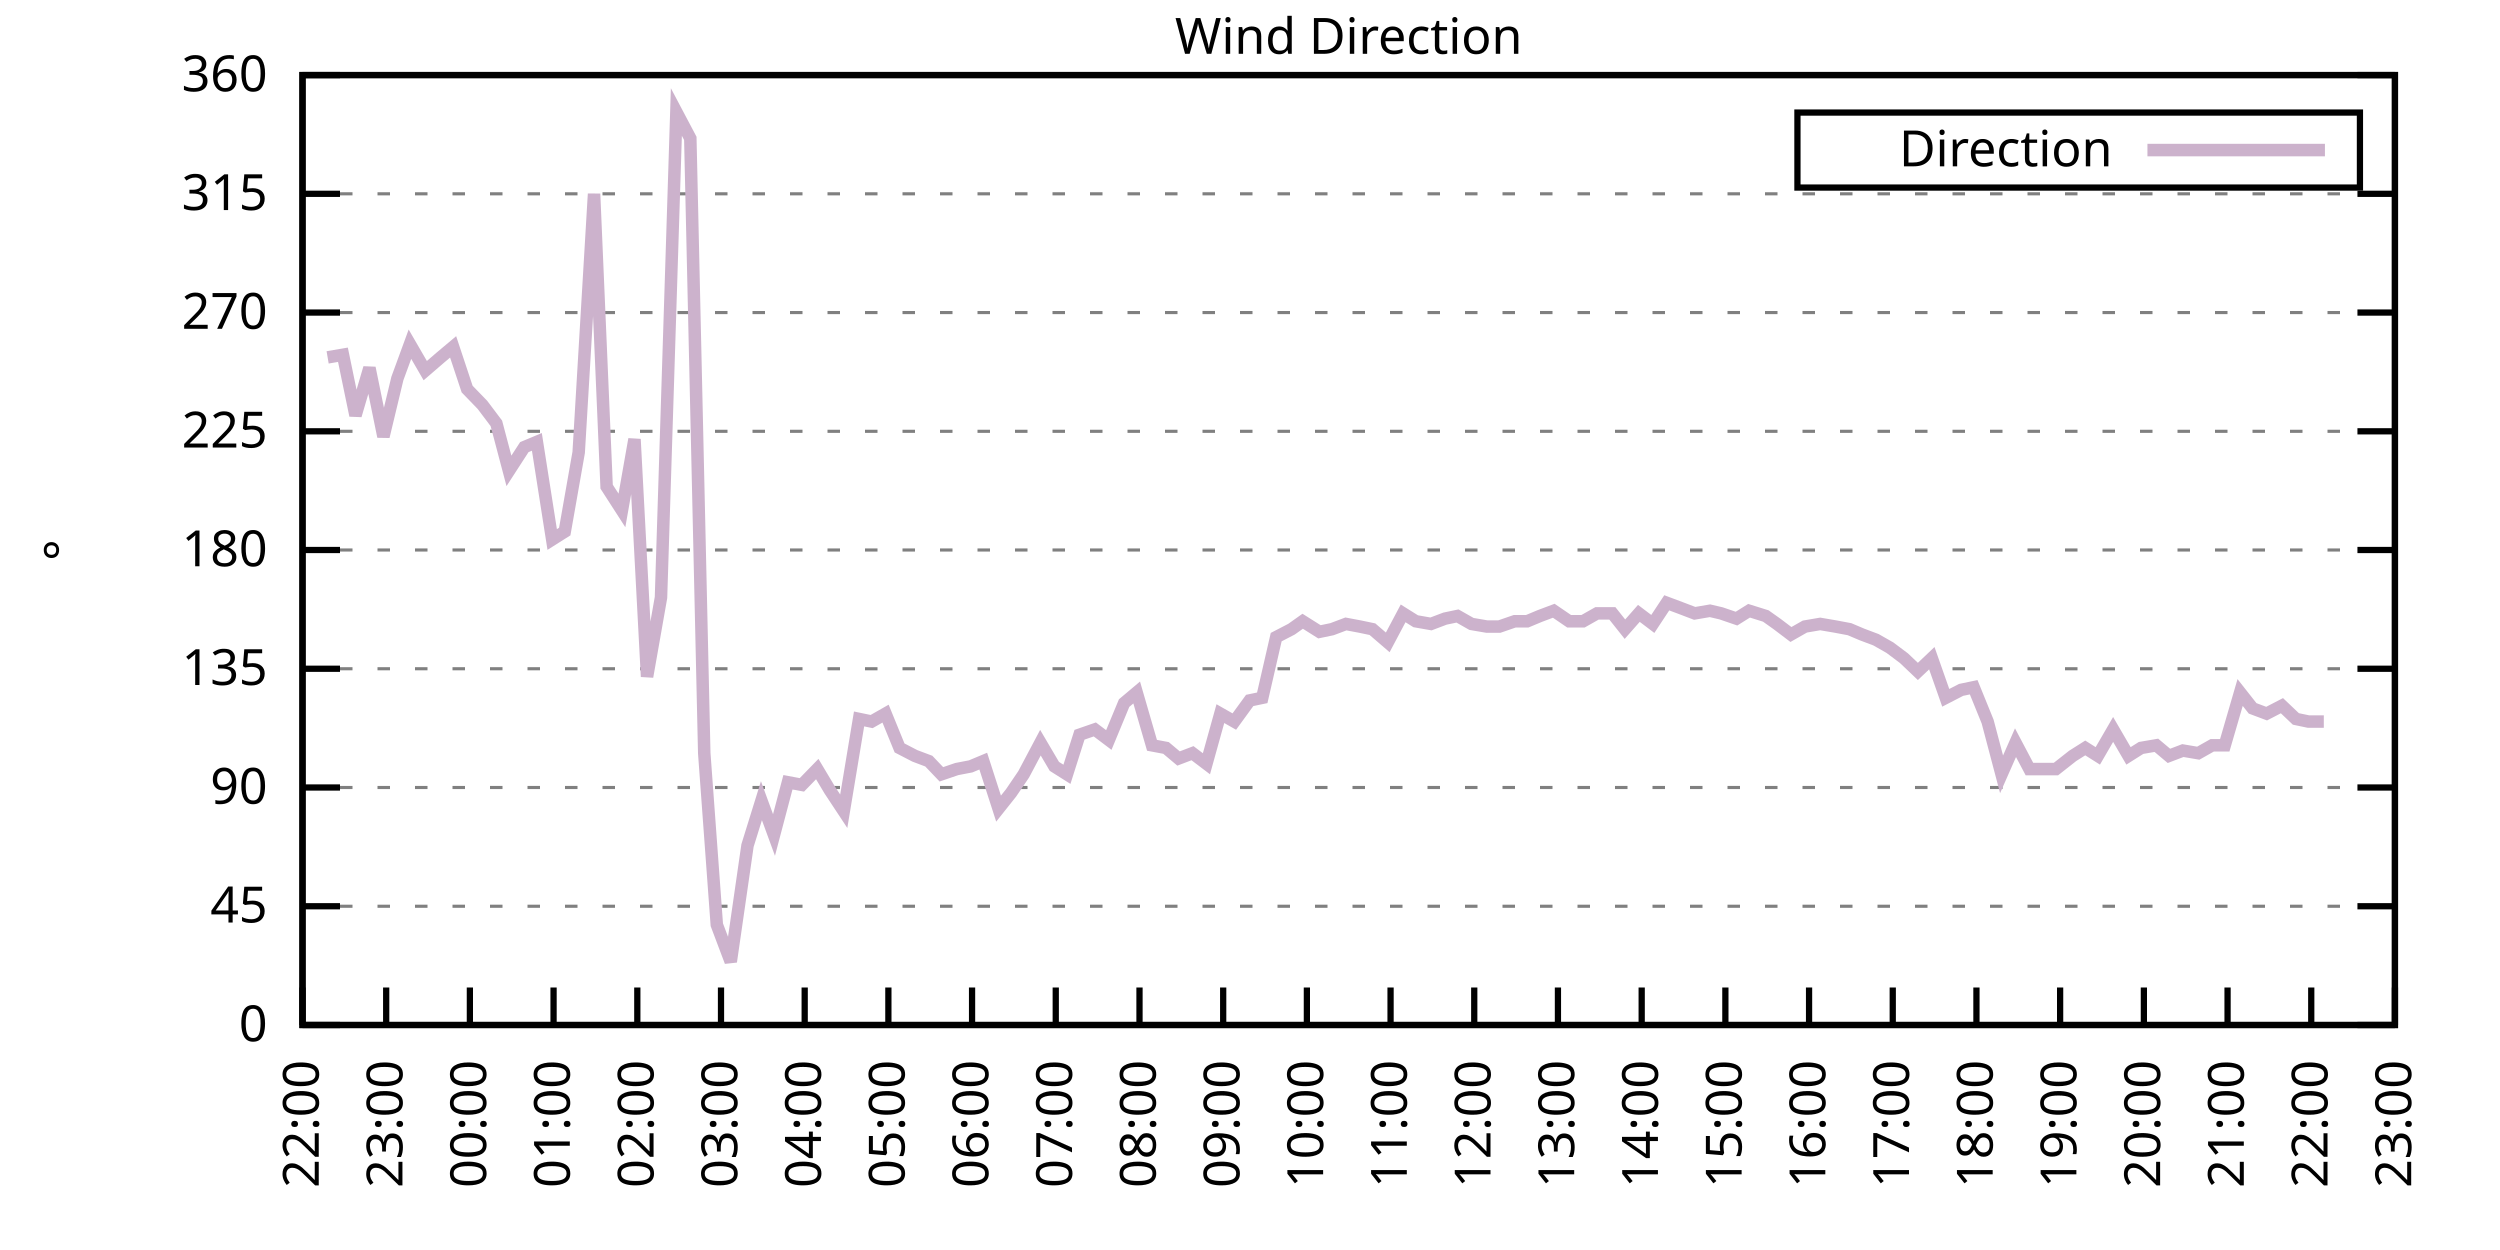
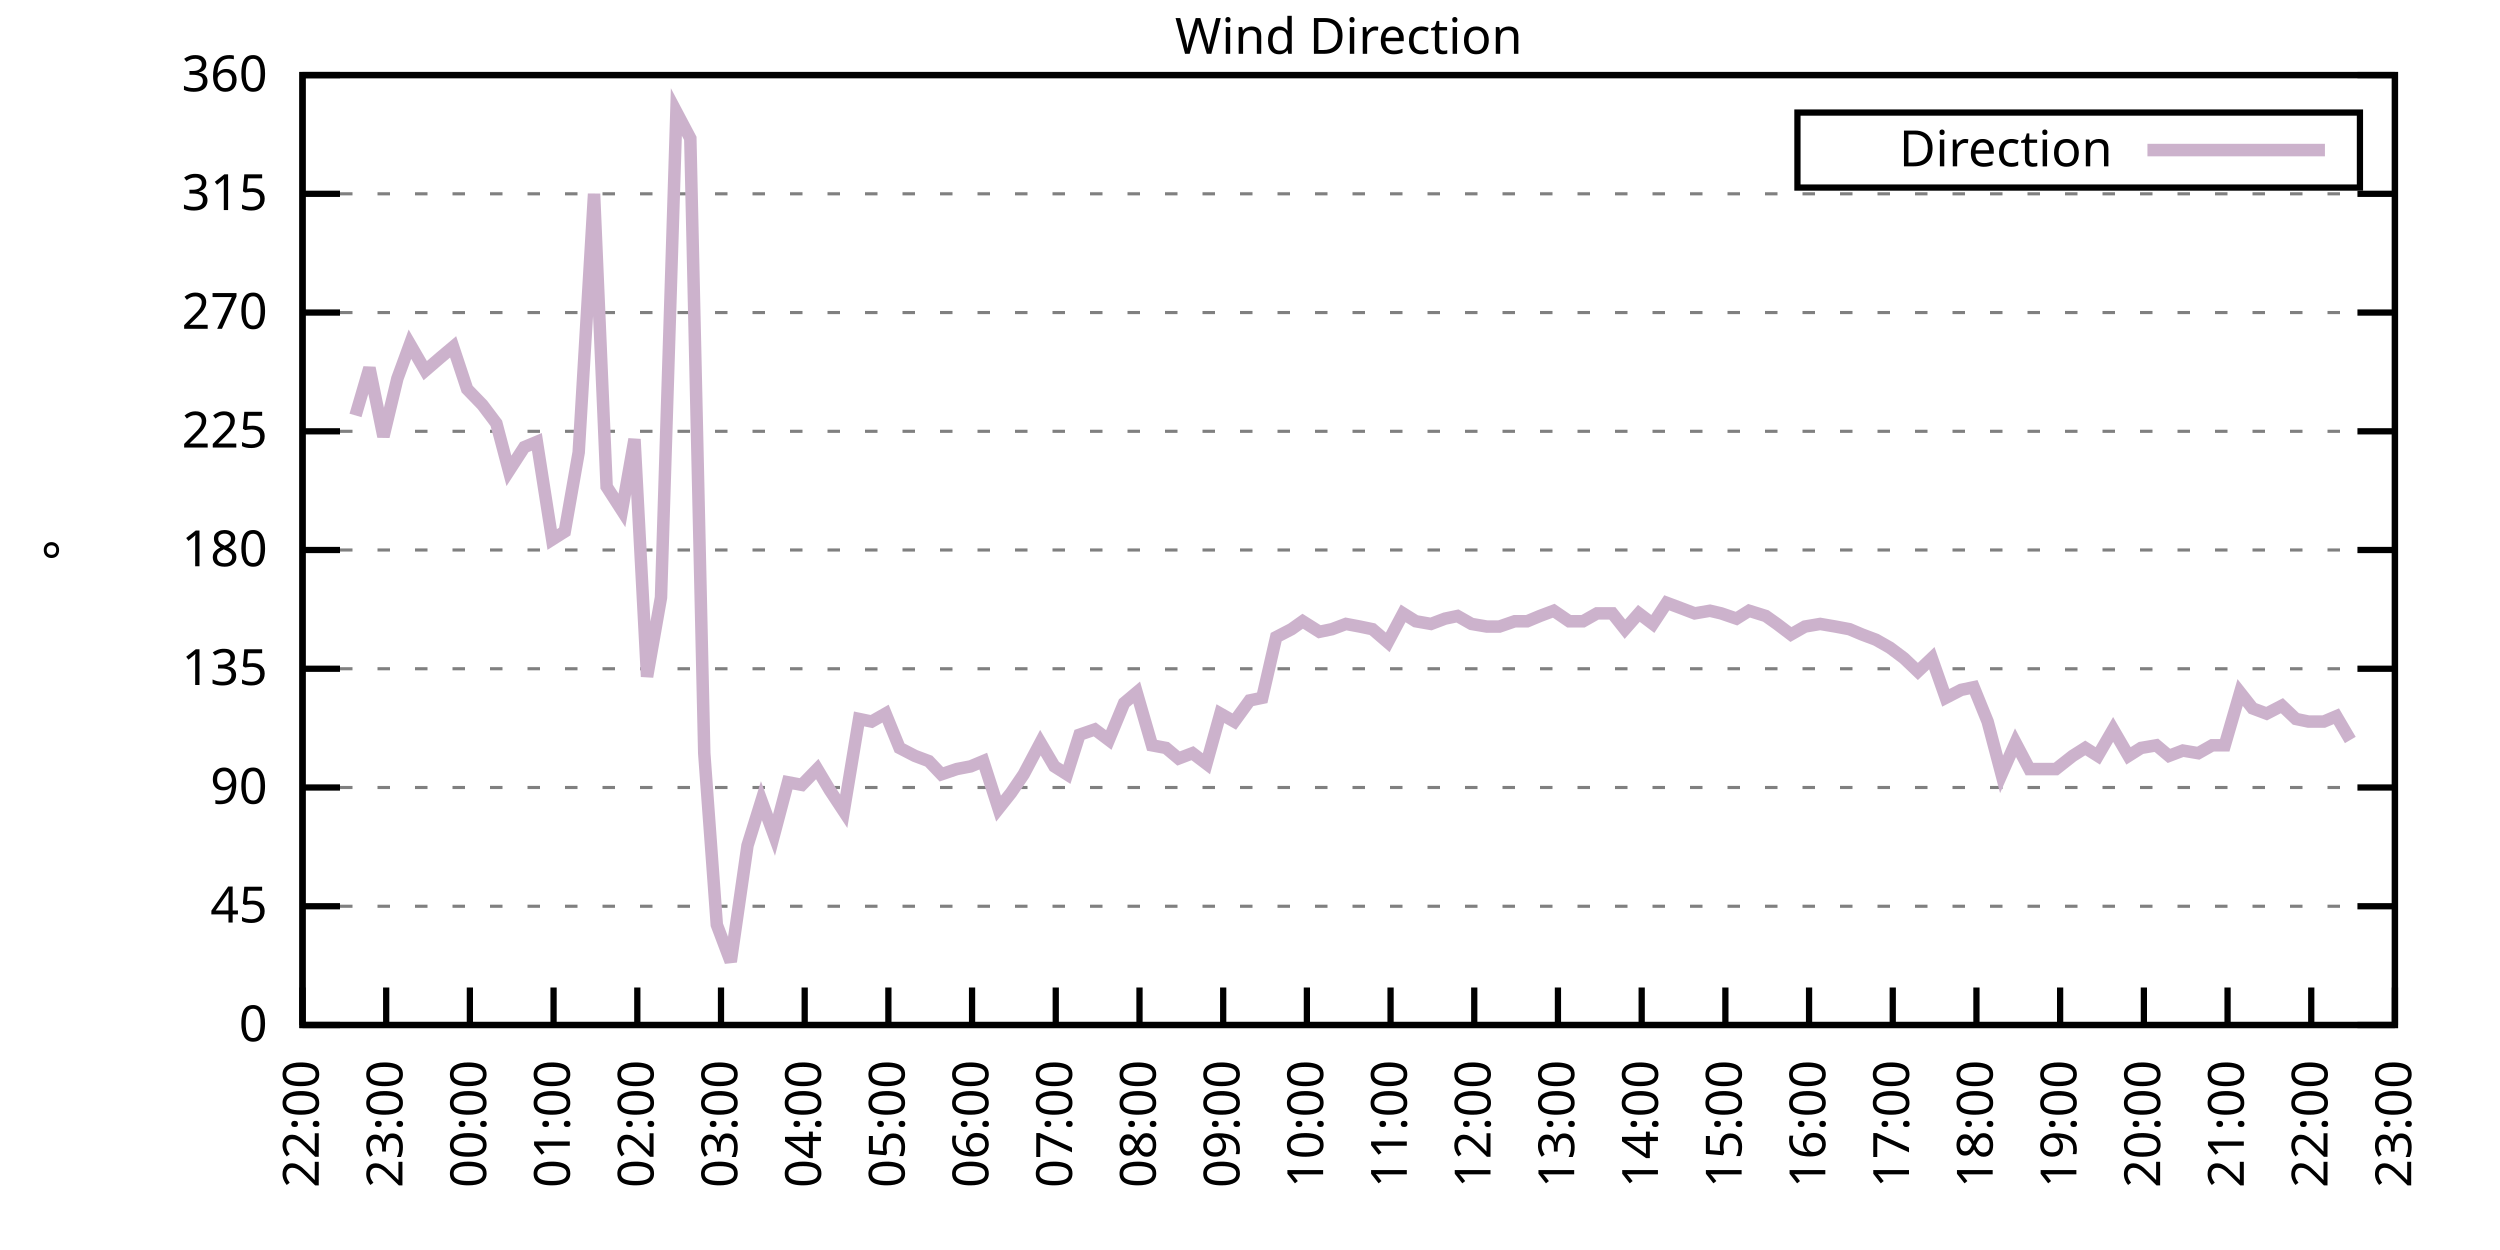
<svg xmlns="http://www.w3.org/2000/svg" xmlns:xlink="http://www.w3.org/1999/xlink" width="400" height="200" viewBox="0 0 400 200">
  <g id="gnuplot_canvas">
    <rect x="0" y="0" width="400" height="200" fill="none" />
    <defs>
      <circle id="gpDot" r="0.5" stroke-width="0.5" stroke="currentColor" />
      <path id="gpPt0" stroke-width="0.333" stroke="currentColor" d="M-1,0 h2 M0,-1 v2" />
      <path id="gpPt1" stroke-width="0.333" stroke="currentColor" d="M-1,-1 L1,1 M1,-1 L-1,1" />
      <path id="gpPt2" stroke-width="0.333" stroke="currentColor" d="M-1,0 L1,0 M0,-1 L0,1 M-1,-1 L1,1 M-1,1 L1,-1" />
      <rect id="gpPt3" stroke-width="0.333" stroke="currentColor" x="-1" y="-1" width="2" height="2" />
      <rect id="gpPt4" stroke-width="0.333" stroke="currentColor" fill="currentColor" x="-1" y="-1" width="2" height="2" />
      <circle id="gpPt5" stroke-width="0.333" stroke="currentColor" cx="0" cy="0" r="1" />
      <use xlink:href="#gpPt5" id="gpPt6" fill="currentColor" stroke="none" />
      <path id="gpPt7" stroke-width="0.333" stroke="currentColor" d="M0,-1.33 L-1.33,0.67 L1.33,0.67 z" />
      <use xlink:href="#gpPt7" id="gpPt8" fill="currentColor" stroke="none" />
      <use xlink:href="#gpPt7" id="gpPt9" stroke="currentColor" transform="rotate(180)" />
      <use xlink:href="#gpPt9" id="gpPt10" fill="currentColor" stroke="none" />
      <use xlink:href="#gpPt3" id="gpPt11" stroke="currentColor" transform="rotate(45)" />
      <use xlink:href="#gpPt11" id="gpPt12" fill="currentColor" stroke="none" />
      <path id="gpPt13" stroke-width="0.333" stroke="currentColor" d="M0,1.330 L1.265,0.411 L0.782,-1.067 L-0.782,-1.076 L-1.265,0.411 z" />
      <use xlink:href="#gpPt13" id="gpPt14" fill="currentColor" stroke="none" />
      <filter id="textbox" filterUnits="objectBoundingBox" x="0" y="0" height="1" width="1">
        <feFlood flood-color="white" flood-opacity="1" result="bgnd" />
        <feComposite in="SourceGraphic" in2="bgnd" operator="atop" />
      </filter>
      <filter id="greybox" filterUnits="objectBoundingBox" x="0" y="0" height="1" width="1">
        <feFlood flood-color="lightgrey" flood-opacity="1" result="grey" />
        <feComposite in="SourceGraphic" in2="grey" operator="atop" />
      </filter>
    </defs>
    <g fill="none" color="white" stroke="currentColor" stroke-width="1.00" stroke-linecap="butt" stroke-linejoin="miter">
</g>
    <g fill="none" color="black" stroke="currentColor" stroke-width="1.00" stroke-linecap="butt" stroke-linejoin="miter">
      <g stroke="none" shape-rendering="crispEdges">
        <polygon fill="rgb(255, 255, 255)" points="48.40,164.00 383.18,164.00 383.18,12.02 48.40,12.02 " />
      </g>
    </g>
    <g fill="none" color="black" stroke="currentColor" stroke-width="1.00" stroke-linecap="butt" stroke-linejoin="miter">
</g>
    <g fill="none" color="black" stroke="black" stroke-width="0.50" stroke-linecap="butt" stroke-linejoin="miter">
</g>
    <g fill="none" color="gray" stroke="currentColor" stroke-width="0.50" stroke-linecap="butt" stroke-linejoin="miter">
      <path stroke="gray" stroke-dasharray="2,4" class="gridline" d="M48.40,164.00 L383.19,164.00  " />
    </g>
    <g fill="none" color="gray" stroke="gray" stroke-width="1.00" stroke-linecap="butt" stroke-linejoin="miter">
</g>
    <g fill="none" color="black" stroke="currentColor" stroke-width="1.00" stroke-linecap="butt" stroke-linejoin="miter">
      <path stroke="black" d="M48.40,164.00 L54.40,164.00 M383.19,164.00 L377.19,164.00  " />
      <g transform="translate(42.80,166.60)" stroke="none" fill="black" font-family="Sans" font-size="8.00" text-anchor="end">
        <text>
          <tspan font-family="Sans"> 0</tspan>
        </text>
      </g>
    </g>
    <g fill="none" color="black" stroke="currentColor" stroke-width="1.00" stroke-linecap="butt" stroke-linejoin="miter">
</g>
    <g fill="none" color="black" stroke="black" stroke-width="0.50" stroke-linecap="butt" stroke-linejoin="miter">
</g>
    <g fill="none" color="gray" stroke="currentColor" stroke-width="0.50" stroke-linecap="butt" stroke-linejoin="miter">
      <path stroke="gray" stroke-dasharray="2,4" class="gridline" d="M48.40,145.00 L383.19,145.00  " />
    </g>
    <g fill="none" color="gray" stroke="gray" stroke-width="1.00" stroke-linecap="butt" stroke-linejoin="miter">
</g>
    <g fill="none" color="black" stroke="currentColor" stroke-width="1.00" stroke-linecap="butt" stroke-linejoin="miter">
      <path stroke="black" d="M48.40,145.00 L54.40,145.00 M383.19,145.00 L377.19,145.00  " />
      <g transform="translate(42.80,147.60)" stroke="none" fill="black" font-family="Sans" font-size="8.00" text-anchor="end">
        <text>
          <tspan font-family="Sans"> 45</tspan>
        </text>
      </g>
    </g>
    <g fill="none" color="black" stroke="currentColor" stroke-width="1.00" stroke-linecap="butt" stroke-linejoin="miter">
</g>
    <g fill="none" color="black" stroke="black" stroke-width="0.50" stroke-linecap="butt" stroke-linejoin="miter">
</g>
    <g fill="none" color="gray" stroke="currentColor" stroke-width="0.50" stroke-linecap="butt" stroke-linejoin="miter">
      <path stroke="gray" stroke-dasharray="2,4" class="gridline" d="M48.40,126.00 L383.19,126.00  " />
    </g>
    <g fill="none" color="gray" stroke="gray" stroke-width="1.00" stroke-linecap="butt" stroke-linejoin="miter">
</g>
    <g fill="none" color="black" stroke="currentColor" stroke-width="1.00" stroke-linecap="butt" stroke-linejoin="miter">
      <path stroke="black" d="M48.40,126.00 L54.40,126.00 M383.19,126.00 L377.19,126.00  " />
      <g transform="translate(42.80,128.60)" stroke="none" fill="black" font-family="Sans" font-size="8.00" text-anchor="end">
        <text>
          <tspan font-family="Sans"> 90</tspan>
        </text>
      </g>
    </g>
    <g fill="none" color="black" stroke="currentColor" stroke-width="1.00" stroke-linecap="butt" stroke-linejoin="miter">
</g>
    <g fill="none" color="black" stroke="black" stroke-width="0.50" stroke-linecap="butt" stroke-linejoin="miter">
</g>
    <g fill="none" color="gray" stroke="currentColor" stroke-width="0.50" stroke-linecap="butt" stroke-linejoin="miter">
      <path stroke="gray" stroke-dasharray="2,4" class="gridline" d="M48.40,107.00 L383.19,107.00  " />
    </g>
    <g fill="none" color="gray" stroke="gray" stroke-width="1.00" stroke-linecap="butt" stroke-linejoin="miter">
</g>
    <g fill="none" color="black" stroke="currentColor" stroke-width="1.00" stroke-linecap="butt" stroke-linejoin="miter">
      <path stroke="black" d="M48.40,107.00 L54.40,107.00 M383.19,107.00 L377.19,107.00  " />
      <g transform="translate(42.80,109.60)" stroke="none" fill="black" font-family="Sans" font-size="8.00" text-anchor="end">
        <text>
          <tspan font-family="Sans"> 135</tspan>
        </text>
      </g>
    </g>
    <g fill="none" color="black" stroke="currentColor" stroke-width="1.00" stroke-linecap="butt" stroke-linejoin="miter">
</g>
    <g fill="none" color="black" stroke="black" stroke-width="0.50" stroke-linecap="butt" stroke-linejoin="miter">
</g>
    <g fill="none" color="gray" stroke="currentColor" stroke-width="0.50" stroke-linecap="butt" stroke-linejoin="miter">
      <path stroke="gray" stroke-dasharray="2,4" class="gridline" d="M48.40,88.00 L383.19,88.00  " />
    </g>
    <g fill="none" color="gray" stroke="gray" stroke-width="1.00" stroke-linecap="butt" stroke-linejoin="miter">
</g>
    <g fill="none" color="black" stroke="currentColor" stroke-width="1.00" stroke-linecap="butt" stroke-linejoin="miter">
      <path stroke="black" d="M48.40,88.00 L54.40,88.00 M383.19,88.00 L377.19,88.00  " />
      <g transform="translate(42.80,90.60)" stroke="none" fill="black" font-family="Sans" font-size="8.00" text-anchor="end">
        <text>
          <tspan font-family="Sans"> 180</tspan>
        </text>
      </g>
    </g>
    <g fill="none" color="black" stroke="currentColor" stroke-width="1.00" stroke-linecap="butt" stroke-linejoin="miter">
</g>
    <g fill="none" color="black" stroke="black" stroke-width="0.50" stroke-linecap="butt" stroke-linejoin="miter">
</g>
    <g fill="none" color="gray" stroke="currentColor" stroke-width="0.50" stroke-linecap="butt" stroke-linejoin="miter">
      <path stroke="gray" stroke-dasharray="2,4" class="gridline" d="M48.40,69.01 L383.19,69.01  " />
    </g>
    <g fill="none" color="gray" stroke="gray" stroke-width="1.00" stroke-linecap="butt" stroke-linejoin="miter">
</g>
    <g fill="none" color="black" stroke="currentColor" stroke-width="1.00" stroke-linecap="butt" stroke-linejoin="miter">
      <path stroke="black" d="M48.40,69.01 L54.40,69.01 M383.19,69.01 L377.19,69.01  " />
      <g transform="translate(42.80,71.61)" stroke="none" fill="black" font-family="Sans" font-size="8.00" text-anchor="end">
        <text>
          <tspan font-family="Sans"> 225</tspan>
        </text>
      </g>
    </g>
    <g fill="none" color="black" stroke="currentColor" stroke-width="1.00" stroke-linecap="butt" stroke-linejoin="miter">
</g>
    <g fill="none" color="black" stroke="black" stroke-width="0.50" stroke-linecap="butt" stroke-linejoin="miter">
</g>
    <g fill="none" color="gray" stroke="currentColor" stroke-width="0.50" stroke-linecap="butt" stroke-linejoin="miter">
      <path stroke="gray" stroke-dasharray="2,4" class="gridline" d="M48.40,50.01 L383.19,50.01  " />
    </g>
    <g fill="none" color="gray" stroke="gray" stroke-width="1.00" stroke-linecap="butt" stroke-linejoin="miter">
</g>
    <g fill="none" color="black" stroke="currentColor" stroke-width="1.00" stroke-linecap="butt" stroke-linejoin="miter">
      <path stroke="black" d="M48.40,50.01 L54.40,50.01 M383.19,50.01 L377.19,50.01  " />
      <g transform="translate(42.80,52.61)" stroke="none" fill="black" font-family="Sans" font-size="8.00" text-anchor="end">
        <text>
          <tspan font-family="Sans"> 270</tspan>
        </text>
      </g>
    </g>
    <g fill="none" color="black" stroke="currentColor" stroke-width="1.00" stroke-linecap="butt" stroke-linejoin="miter">
</g>
    <g fill="none" color="black" stroke="black" stroke-width="0.50" stroke-linecap="butt" stroke-linejoin="miter">
</g>
    <g fill="none" color="gray" stroke="currentColor" stroke-width="0.50" stroke-linecap="butt" stroke-linejoin="miter">
      <path stroke="gray" stroke-dasharray="2,4" class="gridline" d="M48.40,31.01 L383.19,31.01  " />
    </g>
    <g fill="none" color="gray" stroke="gray" stroke-width="1.00" stroke-linecap="butt" stroke-linejoin="miter">
</g>
    <g fill="none" color="black" stroke="currentColor" stroke-width="1.00" stroke-linecap="butt" stroke-linejoin="miter">
      <path stroke="black" d="M48.40,31.01 L54.40,31.01 M383.19,31.01 L377.19,31.01  " />
      <g transform="translate(42.80,33.61)" stroke="none" fill="black" font-family="Sans" font-size="8.00" text-anchor="end">
        <text>
          <tspan font-family="Sans"> 315</tspan>
        </text>
      </g>
    </g>
    <g fill="none" color="black" stroke="currentColor" stroke-width="1.00" stroke-linecap="butt" stroke-linejoin="miter">
</g>
    <g fill="none" color="black" stroke="black" stroke-width="0.50" stroke-linecap="butt" stroke-linejoin="miter">
</g>
    <g fill="none" color="gray" stroke="currentColor" stroke-width="0.50" stroke-linecap="butt" stroke-linejoin="miter">
      <path stroke="gray" stroke-dasharray="2,4" class="gridline" d="M48.40,12.01 L383.19,12.01  " />
    </g>
    <g fill="none" color="gray" stroke="gray" stroke-width="1.00" stroke-linecap="butt" stroke-linejoin="miter">
</g>
    <g fill="none" color="black" stroke="currentColor" stroke-width="1.00" stroke-linecap="butt" stroke-linejoin="miter">
      <path stroke="black" d="M48.40,12.01 L54.40,12.01 M383.19,12.01 L377.19,12.01  " />
      <g transform="translate(42.80,14.61)" stroke="none" fill="black" font-family="Sans" font-size="8.00" text-anchor="end">
        <text>
          <tspan font-family="Sans"> 360</tspan>
        </text>
      </g>
    </g>
    <g fill="none" color="black" stroke="currentColor" stroke-width="1.00" stroke-linecap="butt" stroke-linejoin="miter">
      <path stroke="black" d="M48.40,164.00 L48.40,158.00  " />
      <g transform="translate(51.00,169.60) rotate(270.00)" stroke="none" fill="black" font-family="Sans" font-size="8.00" text-anchor="end">
        <text>
          <tspan font-family="Sans">22:00</tspan>
        </text>
      </g>
    </g>
    <g fill="none" color="black" stroke="currentColor" stroke-width="1.00" stroke-linecap="butt" stroke-linejoin="miter">
      <path stroke="black" d="M61.79,164.00 L61.79,158.00  " />
      <g transform="translate(64.39,169.60) rotate(270.00)" stroke="none" fill="black" font-family="Sans" font-size="8.00" text-anchor="end">
        <text>
          <tspan font-family="Sans">23:00</tspan>
        </text>
      </g>
    </g>
    <g fill="none" color="black" stroke="currentColor" stroke-width="1.00" stroke-linecap="butt" stroke-linejoin="miter">
      <path stroke="black" d="M75.18,164.00 L75.18,158.00  " />
      <g transform="translate(77.78,169.60) rotate(270.00)" stroke="none" fill="black" font-family="Sans" font-size="8.00" text-anchor="end">
        <text>
          <tspan font-family="Sans">00:00</tspan>
        </text>
      </g>
    </g>
    <g fill="none" color="black" stroke="currentColor" stroke-width="1.00" stroke-linecap="butt" stroke-linejoin="miter">
      <path stroke="black" d="M88.57,164.00 L88.57,158.00  " />
      <g transform="translate(91.17,169.60) rotate(270.00)" stroke="none" fill="black" font-family="Sans" font-size="8.00" text-anchor="end">
        <text>
          <tspan font-family="Sans">01:00</tspan>
        </text>
      </g>
    </g>
    <g fill="none" color="black" stroke="currentColor" stroke-width="1.00" stroke-linecap="butt" stroke-linejoin="miter">
      <path stroke="black" d="M101.97,164.00 L101.97,158.00  " />
      <g transform="translate(104.57,169.60) rotate(270.00)" stroke="none" fill="black" font-family="Sans" font-size="8.00" text-anchor="end">
        <text>
          <tspan font-family="Sans">02:00</tspan>
        </text>
      </g>
    </g>
    <g fill="none" color="black" stroke="currentColor" stroke-width="1.00" stroke-linecap="butt" stroke-linejoin="miter">
      <path stroke="black" d="M115.36,164.00 L115.36,158.00  " />
      <g transform="translate(117.96,169.60) rotate(270.00)" stroke="none" fill="black" font-family="Sans" font-size="8.00" text-anchor="end">
        <text>
          <tspan font-family="Sans">03:00</tspan>
        </text>
      </g>
    </g>
    <g fill="none" color="black" stroke="currentColor" stroke-width="1.00" stroke-linecap="butt" stroke-linejoin="miter">
      <path stroke="black" d="M128.75,164.00 L128.75,158.00  " />
      <g transform="translate(131.35,169.60) rotate(270.00)" stroke="none" fill="black" font-family="Sans" font-size="8.00" text-anchor="end">
        <text>
          <tspan font-family="Sans">04:00</tspan>
        </text>
      </g>
    </g>
    <g fill="none" color="black" stroke="currentColor" stroke-width="1.00" stroke-linecap="butt" stroke-linejoin="miter">
      <path stroke="black" d="M142.14,164.00 L142.14,158.00  " />
      <g transform="translate(144.74,169.60) rotate(270.00)" stroke="none" fill="black" font-family="Sans" font-size="8.00" text-anchor="end">
        <text>
          <tspan font-family="Sans">05:00</tspan>
        </text>
      </g>
    </g>
    <g fill="none" color="black" stroke="currentColor" stroke-width="1.00" stroke-linecap="butt" stroke-linejoin="miter">
      <path stroke="black" d="M155.53,164.00 L155.53,158.00  " />
      <g transform="translate(158.13,169.60) rotate(270.00)" stroke="none" fill="black" font-family="Sans" font-size="8.00" text-anchor="end">
        <text>
          <tspan font-family="Sans">06:00</tspan>
        </text>
      </g>
    </g>
    <g fill="none" color="black" stroke="currentColor" stroke-width="1.00" stroke-linecap="butt" stroke-linejoin="miter">
      <path stroke="black" d="M168.92,164.00 L168.92,158.00  " />
      <g transform="translate(171.52,169.60) rotate(270.00)" stroke="none" fill="black" font-family="Sans" font-size="8.00" text-anchor="end">
        <text>
          <tspan font-family="Sans">07:00</tspan>
        </text>
      </g>
    </g>
    <g fill="none" color="black" stroke="currentColor" stroke-width="1.00" stroke-linecap="butt" stroke-linejoin="miter">
      <path stroke="black" d="M182.32,164.00 L182.32,158.00  " />
      <g transform="translate(184.92,169.60) rotate(270.00)" stroke="none" fill="black" font-family="Sans" font-size="8.00" text-anchor="end">
        <text>
          <tspan font-family="Sans">08:00</tspan>
        </text>
      </g>
    </g>
    <g fill="none" color="black" stroke="currentColor" stroke-width="1.00" stroke-linecap="butt" stroke-linejoin="miter">
      <path stroke="black" d="M195.71,164.00 L195.71,158.00  " />
      <g transform="translate(198.31,169.60) rotate(270.00)" stroke="none" fill="black" font-family="Sans" font-size="8.00" text-anchor="end">
        <text>
          <tspan font-family="Sans">09:00</tspan>
        </text>
      </g>
    </g>
    <g fill="none" color="black" stroke="currentColor" stroke-width="1.00" stroke-linecap="butt" stroke-linejoin="miter">
      <path stroke="black" d="M209.10,164.00 L209.10,158.00  " />
      <g transform="translate(211.70,169.60) rotate(270.00)" stroke="none" fill="black" font-family="Sans" font-size="8.00" text-anchor="end">
        <text>
          <tspan font-family="Sans">10:00</tspan>
        </text>
      </g>
    </g>
    <g fill="none" color="black" stroke="currentColor" stroke-width="1.00" stroke-linecap="butt" stroke-linejoin="miter">
      <path stroke="black" d="M222.49,164.00 L222.49,158.00  " />
      <g transform="translate(225.09,169.60) rotate(270.00)" stroke="none" fill="black" font-family="Sans" font-size="8.00" text-anchor="end">
        <text>
          <tspan font-family="Sans">11:00</tspan>
        </text>
      </g>
    </g>
    <g fill="none" color="black" stroke="currentColor" stroke-width="1.00" stroke-linecap="butt" stroke-linejoin="miter">
      <path stroke="black" d="M235.88,164.00 L235.88,158.00  " />
      <g transform="translate(238.48,169.60) rotate(270.00)" stroke="none" fill="black" font-family="Sans" font-size="8.00" text-anchor="end">
        <text>
          <tspan font-family="Sans">12:00</tspan>
        </text>
      </g>
    </g>
    <g fill="none" color="black" stroke="currentColor" stroke-width="1.00" stroke-linecap="butt" stroke-linejoin="miter">
      <path stroke="black" d="M249.27,164.00 L249.27,158.00  " />
      <g transform="translate(251.87,169.60) rotate(270.00)" stroke="none" fill="black" font-family="Sans" font-size="8.00" text-anchor="end">
        <text>
          <tspan font-family="Sans">13:00</tspan>
        </text>
      </g>
    </g>
    <g fill="none" color="black" stroke="currentColor" stroke-width="1.00" stroke-linecap="butt" stroke-linejoin="miter">
      <path stroke="black" d="M262.67,164.00 L262.67,158.00  " />
      <g transform="translate(265.27,169.60) rotate(270.00)" stroke="none" fill="black" font-family="Sans" font-size="8.00" text-anchor="end">
        <text>
          <tspan font-family="Sans">14:00</tspan>
        </text>
      </g>
    </g>
    <g fill="none" color="black" stroke="currentColor" stroke-width="1.00" stroke-linecap="butt" stroke-linejoin="miter">
      <path stroke="black" d="M276.06,164.00 L276.06,158.00  " />
      <g transform="translate(278.66,169.60) rotate(270.00)" stroke="none" fill="black" font-family="Sans" font-size="8.00" text-anchor="end">
        <text>
          <tspan font-family="Sans">15:00</tspan>
        </text>
      </g>
    </g>
    <g fill="none" color="black" stroke="currentColor" stroke-width="1.00" stroke-linecap="butt" stroke-linejoin="miter">
      <path stroke="black" d="M289.45,164.00 L289.45,158.00  " />
      <g transform="translate(292.05,169.60) rotate(270.00)" stroke="none" fill="black" font-family="Sans" font-size="8.00" text-anchor="end">
        <text>
          <tspan font-family="Sans">16:00</tspan>
        </text>
      </g>
    </g>
    <g fill="none" color="black" stroke="currentColor" stroke-width="1.00" stroke-linecap="butt" stroke-linejoin="miter">
      <path stroke="black" d="M302.84,164.00 L302.84,158.00  " />
      <g transform="translate(305.44,169.60) rotate(270.00)" stroke="none" fill="black" font-family="Sans" font-size="8.00" text-anchor="end">
        <text>
          <tspan font-family="Sans">17:00</tspan>
        </text>
      </g>
    </g>
    <g fill="none" color="black" stroke="currentColor" stroke-width="1.00" stroke-linecap="butt" stroke-linejoin="miter">
      <path stroke="black" d="M316.23,164.00 L316.23,158.00  " />
      <g transform="translate(318.83,169.60) rotate(270.00)" stroke="none" fill="black" font-family="Sans" font-size="8.00" text-anchor="end">
        <text>
          <tspan font-family="Sans">18:00</tspan>
        </text>
      </g>
    </g>
    <g fill="none" color="black" stroke="currentColor" stroke-width="1.00" stroke-linecap="butt" stroke-linejoin="miter">
      <path stroke="black" d="M329.62,164.00 L329.62,158.00  " />
      <g transform="translate(332.22,169.60) rotate(270.00)" stroke="none" fill="black" font-family="Sans" font-size="8.00" text-anchor="end">
        <text>
          <tspan font-family="Sans">19:00</tspan>
        </text>
      </g>
    </g>
    <g fill="none" color="black" stroke="currentColor" stroke-width="1.00" stroke-linecap="butt" stroke-linejoin="miter">
      <path stroke="black" d="M343.02,164.00 L343.02,158.00  " />
      <g transform="translate(345.62,169.60) rotate(270.00)" stroke="none" fill="black" font-family="Sans" font-size="8.00" text-anchor="end">
        <text>
          <tspan font-family="Sans">20:00</tspan>
        </text>
      </g>
    </g>
    <g fill="none" color="black" stroke="currentColor" stroke-width="1.00" stroke-linecap="butt" stroke-linejoin="miter">
      <path stroke="black" d="M356.41,164.00 L356.41,158.00  " />
      <g transform="translate(359.01,169.60) rotate(270.00)" stroke="none" fill="black" font-family="Sans" font-size="8.00" text-anchor="end">
        <text>
          <tspan font-family="Sans">21:00</tspan>
        </text>
      </g>
    </g>
    <g fill="none" color="black" stroke="currentColor" stroke-width="1.00" stroke-linecap="butt" stroke-linejoin="miter">
      <path stroke="black" d="M369.80,164.00 L369.80,158.00  " />
      <g transform="translate(372.40,169.60) rotate(270.00)" stroke="none" fill="black" font-family="Sans" font-size="8.00" text-anchor="end">
        <text>
          <tspan font-family="Sans">22:00</tspan>
        </text>
      </g>
    </g>
    <g fill="none" color="black" stroke="currentColor" stroke-width="1.00" stroke-linecap="butt" stroke-linejoin="miter">
      <path stroke="black" d="M383.19,164.00 L383.19,158.00  " />
      <g transform="translate(385.79,169.60) rotate(270.00)" stroke="none" fill="black" font-family="Sans" font-size="8.00" text-anchor="end">
        <text>
          <tspan font-family="Sans">23:00</tspan>
        </text>
      </g>
    </g>
    <g fill="none" color="black" stroke="currentColor" stroke-width="1.00" stroke-linecap="butt" stroke-linejoin="miter">
</g>
    <g fill="none" color="black" stroke="currentColor" stroke-width="1.00" stroke-linecap="butt" stroke-linejoin="miter">
      <path stroke="black" d="M48.40,12.01 L48.40,164.00 L383.19,164.00 L383.19,12.01 L48.40,12.01 Z  " />
    </g>
    <g fill="none" color="black" stroke="currentColor" stroke-width="1.00" stroke-linecap="butt" stroke-linejoin="miter">
</g>
    <g fill="none" color="black" stroke="currentColor" stroke-width="1.00" stroke-linecap="butt" stroke-linejoin="miter">
      <path stroke="black" d="M287.59,30.01 L287.59,18.01 L377.59,18.01 L377.59,30.01 L287.59,30.01 Z  " />
    </g>
    <g id="Wind_direction_plot_1">
      <g fill="none" color="white" stroke="black" stroke-width="2.00" stroke-linecap="butt" stroke-linejoin="miter">
</g>
      <g fill="none" color="black" stroke="currentColor" stroke-width="2.00" stroke-linecap="butt" stroke-linejoin="miter">
        <g transform="translate(337.99,26.61)" stroke="none" fill="black" font-family="Sans" font-size="8.00" text-anchor="end">
          <text>
            <tspan font-family="Sans">Direction</tspan>
          </text>
        </g>
      </g>
      <g fill="none" color="black" stroke="currentColor" stroke-width="2.00" stroke-linecap="butt" stroke-linejoin="miter">
-         <path stroke="rgb(204, 178, 204)" d="M343.59,24.01 L371.99,24.01 M52.42,57.18 L54.87,56.76 L56.88,66.47 L59.11,58.87 L61.35,69.85 L63.58,60.56   L65.59,55.07 L68.04,59.30 L70.50,57.18 L72.50,55.50 L74.74,62.25 L77.19,64.78 L79.42,67.74 L81.43,75.34   L83.89,71.54 L85.90,70.70 L88.35,86.32 L90.36,85.05 L92.59,72.38 L95.05,31.01 L97.06,77.87 L99.51,81.67   L101.52,70.27 L103.53,108.27 L105.76,95.60 L108.22,17.92 L110.45,22.14 L112.68,120.51 L114.69,147.96 L116.92,153.87   L119.60,135.29 L121.83,128.11 L123.84,133.60 L126.07,125.16 L128.30,125.58 L130.76,123.05 L132.77,126.42 L135.00,129.80   L137.45,115.03 L139.46,115.45 L141.69,114.18 L143.93,119.67 L146.38,120.94 L148.61,121.78 L150.62,123.89 L153.08,123.05   L155.31,122.62 L157.32,121.78 L159.77,129.38 L161.78,126.85 L163.79,123.89 L166.47,118.83 L168.70,122.62 L170.71,123.89   L172.72,117.56 L175.17,116.71 L177.41,118.40 L179.86,112.49 L181.87,110.80 L184.32,119.25 L186.56,119.67 L188.57,121.36   L190.80,120.51 L193.03,122.20 L195.26,114.18 L197.49,115.45 L199.95,112.07 L201.96,111.65 L204.19,101.94 L206.64,100.67   L208.43,99.40 L211.11,101.09 L213.12,100.67 L215.35,99.83 L217.58,100.25 L219.59,100.67 L222.04,102.78 L224.50,98.14   L226.51,99.40 L228.96,99.83 L231.20,98.98 L233.20,98.56 L235.44,99.83 L237.89,100.25 L239.90,100.25 L242.36,99.40   L244.36,99.40 L246.37,98.56 L248.60,97.72 L251.06,99.40 L253.29,99.40 L255.52,98.14 L257.98,98.14 L259.99,100.67   L262.22,98.14 L264.45,99.83 L266.68,96.45 L268.92,97.29 L271.15,98.14 L273.60,97.72 L275.39,98.14 L277.84,98.98   L279.85,97.72 L282.53,98.56 L284.32,99.83 L286.55,101.52 L288.78,100.25 L291.23,99.83 L293.69,100.25 L295.92,100.67   L297.93,101.52 L300.16,102.36 L302.39,103.63 L304.63,105.31 L306.86,107.43 L309.09,105.31 L311.32,111.65 L313.78,110.38   L315.79,109.96 L318.02,115.45 L320.25,123.89 L322.48,118.83 L324.71,123.05 L326.95,123.05 L328.95,123.05 L331.63,120.94   L333.64,119.67 L335.65,120.94 L338.10,116.71 L340.56,120.94 L342.57,119.67 L345.02,119.25 L347.03,120.94 L349.26,120.09   L351.72,120.51 L353.95,119.25 L355.96,119.25 L358.42,110.80 L360.42,113.34 L362.66,114.18 L365.11,112.91 L367.34,115.03   L369.35,115.45 L371.81,115.45  " />
+         <path stroke="rgb(204, 178, 204)" d="M343.59,24.01 L371.99,24.01 M56.88,66.47 L59.11,58.87 L61.35,69.85 L63.58,60.56 L65.59,55.07 L68.04,59.30   L70.50,57.18 L72.50,55.50 L74.74,62.25 L77.19,64.78 L79.42,67.74 L81.43,75.34 L83.89,71.54 L85.90,70.70   L88.35,86.32 L90.36,85.05 L92.59,72.38 L95.05,31.01 L97.06,77.87 L99.51,81.67 L101.52,70.27 L103.53,108.27   L105.76,95.60 L108.22,17.92 L110.45,22.14 L112.68,120.51 L114.69,147.96 L116.92,153.87 L119.60,135.29 L121.83,128.11   L123.84,133.60 L126.07,125.16 L128.30,125.58 L130.76,123.05 L132.77,126.42 L135.00,129.80 L137.45,115.03 L139.46,115.45   L141.69,114.18 L143.93,119.67 L146.38,120.94 L148.61,121.78 L150.62,123.89 L153.08,123.05 L155.31,122.62 L157.32,121.78   L159.77,129.38 L161.78,126.85 L163.79,123.89 L166.47,118.83 L168.70,122.62 L170.71,123.89 L172.72,117.56 L175.17,116.71   L177.41,118.40 L179.86,112.49 L181.87,110.80 L184.32,119.25 L186.56,119.67 L188.57,121.36 L190.80,120.51 L193.03,122.20   L195.26,114.18 L197.49,115.45 L199.95,112.07 L201.96,111.65 L204.19,101.94 L206.64,100.67 L208.43,99.40 L211.11,101.09   L213.12,100.67 L215.35,99.83 L217.58,100.25 L219.59,100.67 L222.04,102.78 L224.50,98.14 L226.51,99.40 L228.96,99.83   L231.20,98.98 L233.20,98.56 L235.44,99.83 L237.89,100.25 L239.90,100.25 L242.36,99.40 L244.36,99.40 L246.37,98.56   L248.60,97.72 L251.06,99.40 L253.29,99.40 L255.52,98.14 L257.98,98.14 L259.99,100.67 L262.22,98.14 L264.45,99.83   L266.68,96.45 L268.92,97.29 L271.15,98.14 L273.60,97.72 L275.39,98.14 L277.84,98.98 L279.85,97.72 L282.53,98.56   L284.32,99.83 L286.55,101.52 L288.78,100.25 L291.23,99.83 L293.69,100.25 L295.92,100.67 L297.93,101.52 L300.16,102.36   L302.39,103.63 L304.63,105.31 L306.86,107.43 L309.09,105.31 L311.32,111.65 L313.78,110.38 L315.79,109.96 L318.02,115.45   L320.25,123.89 L322.48,118.83 L324.71,123.05 L326.95,123.05 L328.95,123.05 L331.63,120.94 L333.64,119.67 L335.65,120.94   L338.10,116.71 L340.56,120.94 L342.57,119.67 L345.02,119.25 L347.03,120.94 L349.26,120.09 L351.72,120.51 L353.95,119.25   L355.96,119.25 L358.42,110.80 L360.42,113.34 L362.66,114.18 L365.11,112.91 L367.34,115.03 L369.35,115.45 L371.81,115.45   L373.82,114.60 L376.05,118.40  " />
      </g>
    </g>
    <g fill="none" color="black" stroke="currentColor" stroke-width="2.00" stroke-linecap="butt" stroke-linejoin="miter">
</g>
    <g fill="none" color="black" stroke="black" stroke-width="1.00" stroke-linecap="butt" stroke-linejoin="miter">
</g>
    <g fill="none" color="black" stroke="currentColor" stroke-width="1.00" stroke-linecap="butt" stroke-linejoin="miter">
      <path stroke="black" d="M48.40,12.01 L48.40,164.00 L383.19,164.00 L383.19,12.01 L48.40,12.01 Z  " />
      <g transform="translate(12.80,88.01) rotate(270.00)" stroke="none" fill="black" font-family="Sans" font-size="8.00" text-anchor="middle">
        <text>
          <tspan font-family="Sans">°</tspan>
        </text>
      </g>
    </g>
    <g fill="none" color="black" stroke="currentColor" stroke-width="1.00" stroke-linecap="butt" stroke-linejoin="miter">
</g>
    <g fill="none" color="black" stroke="currentColor" stroke-width="1.00" stroke-linecap="butt" stroke-linejoin="miter">
      <g transform="translate(215.79,8.61)" stroke="none" fill="black" font-family="Sans" font-size="8.00" text-anchor="middle">
        <text>
          <tspan font-family="Sans">Wind Direction</tspan>
        </text>
      </g>
    </g>
    <g fill="none" color="black" stroke="currentColor" stroke-width="1.00" stroke-linecap="butt" stroke-linejoin="miter">
</g>
  </g>
</svg>
